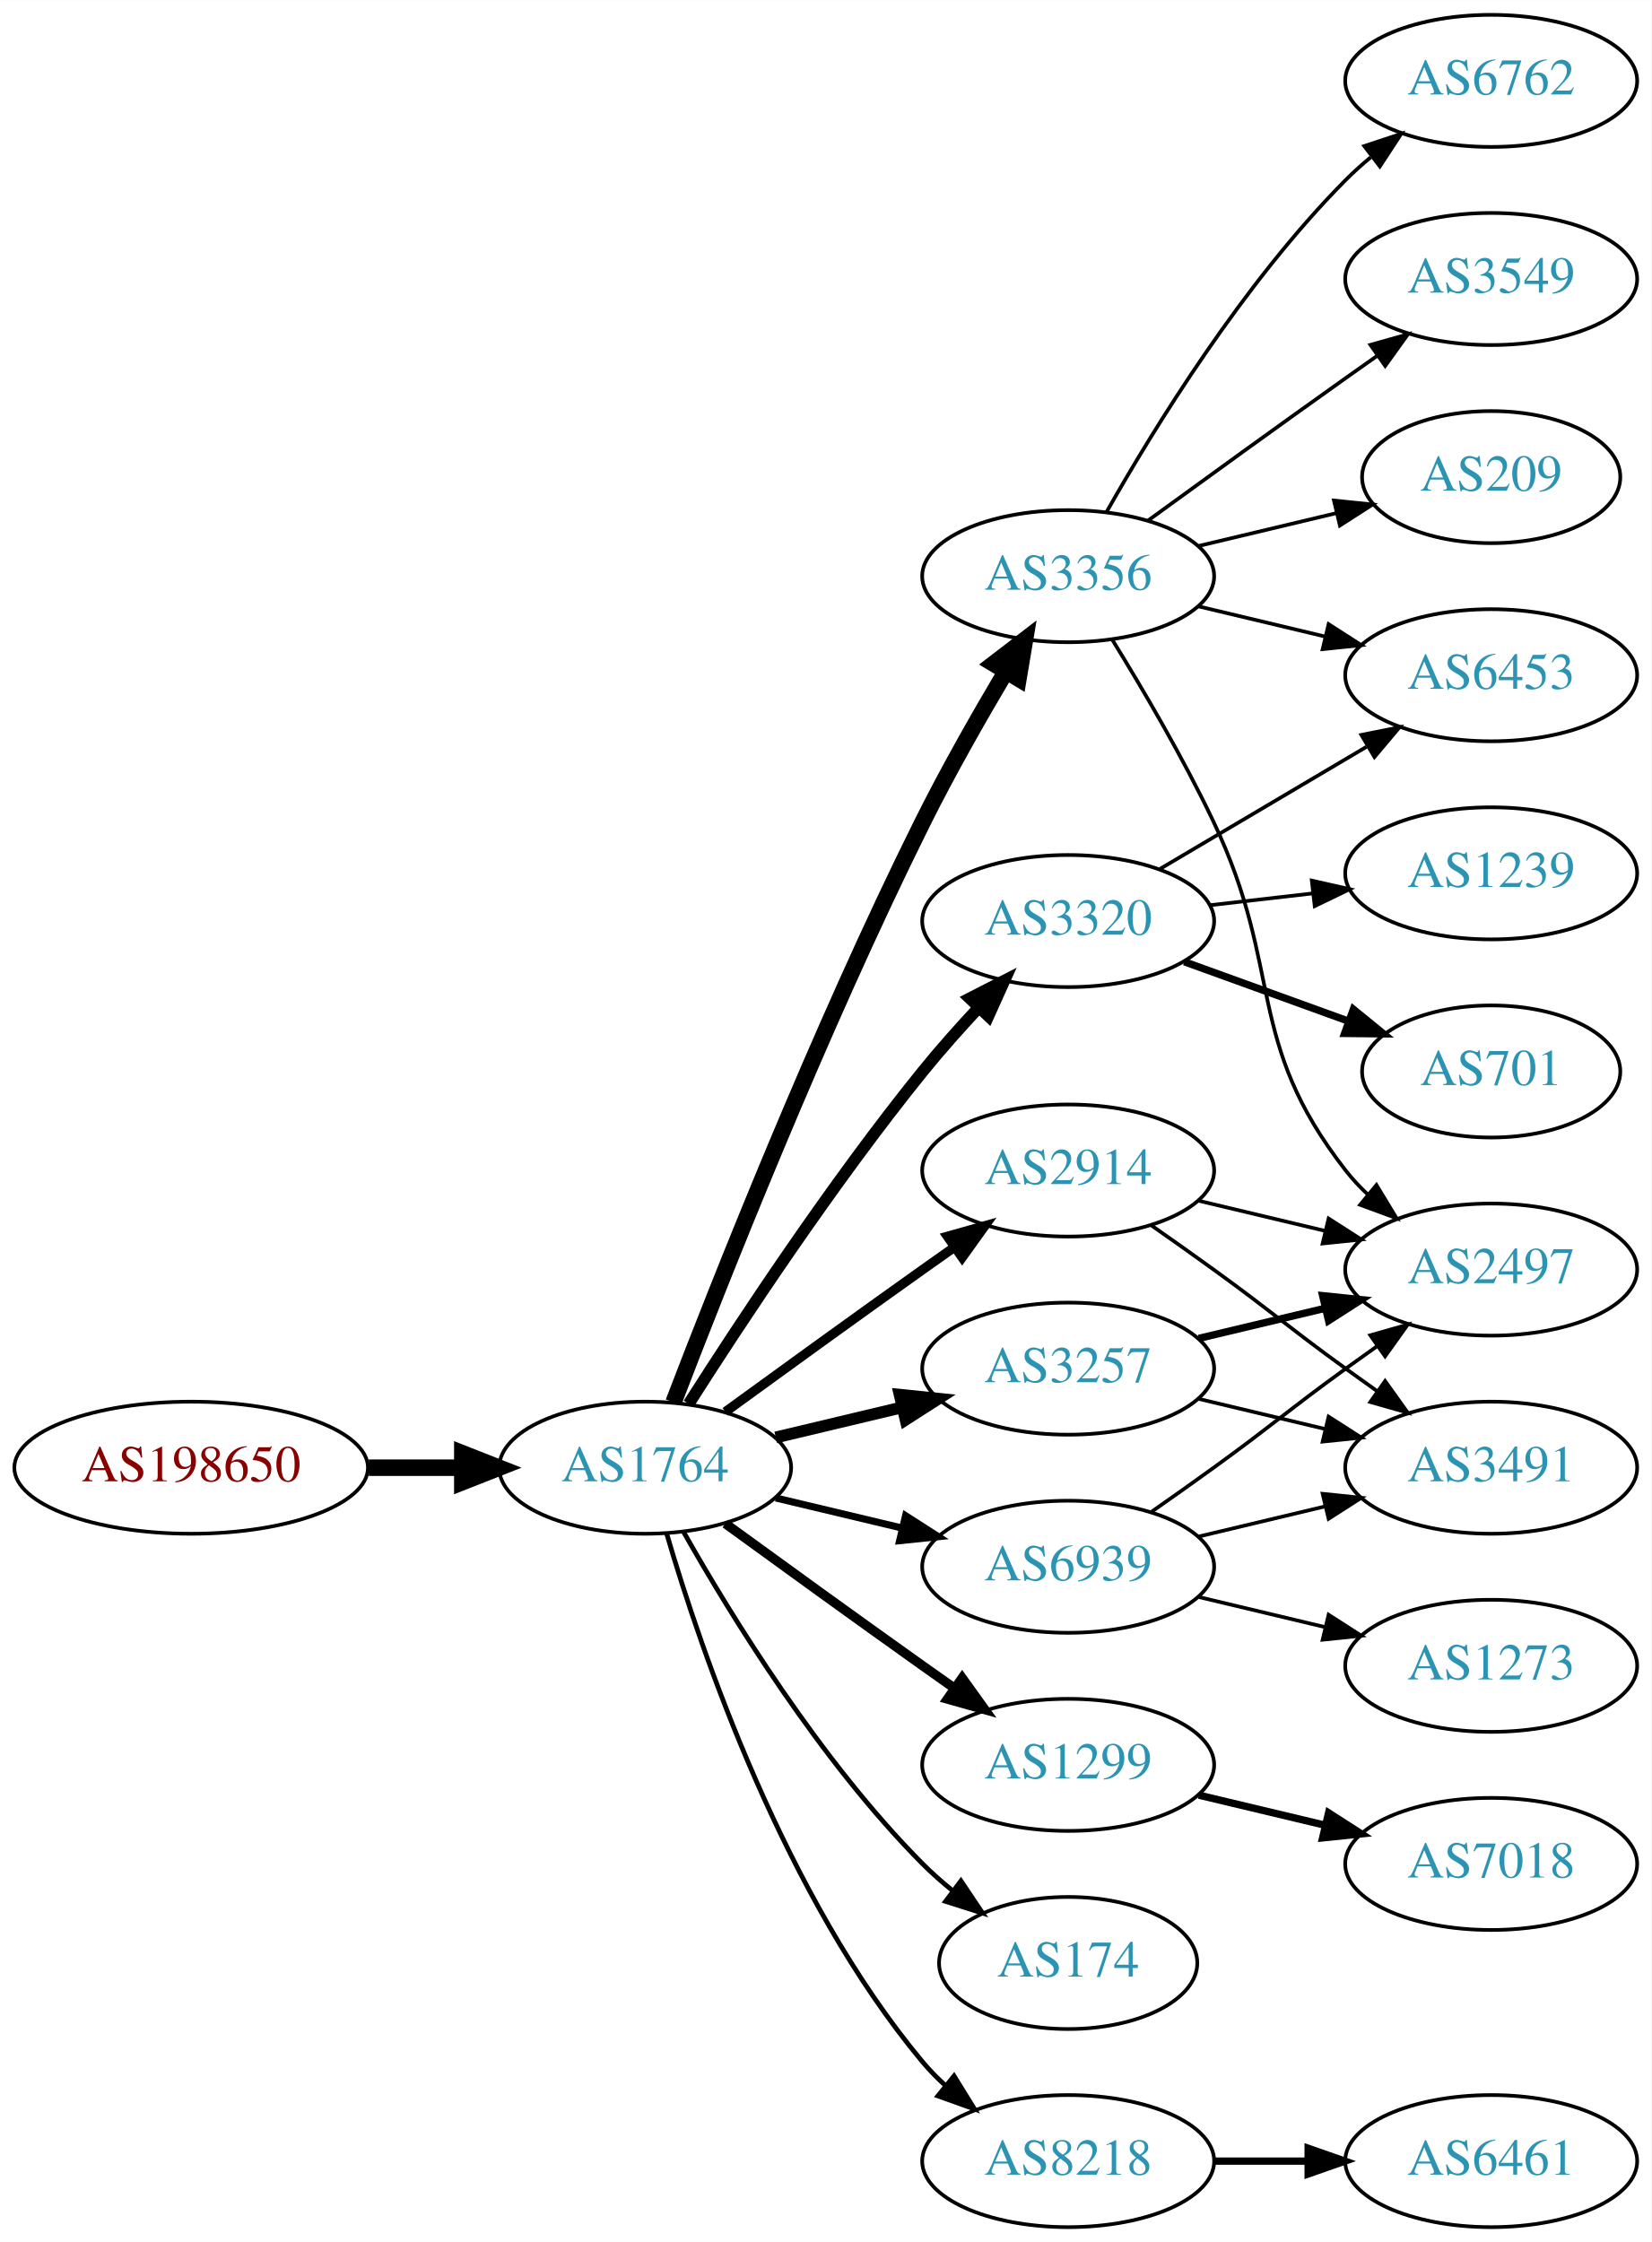
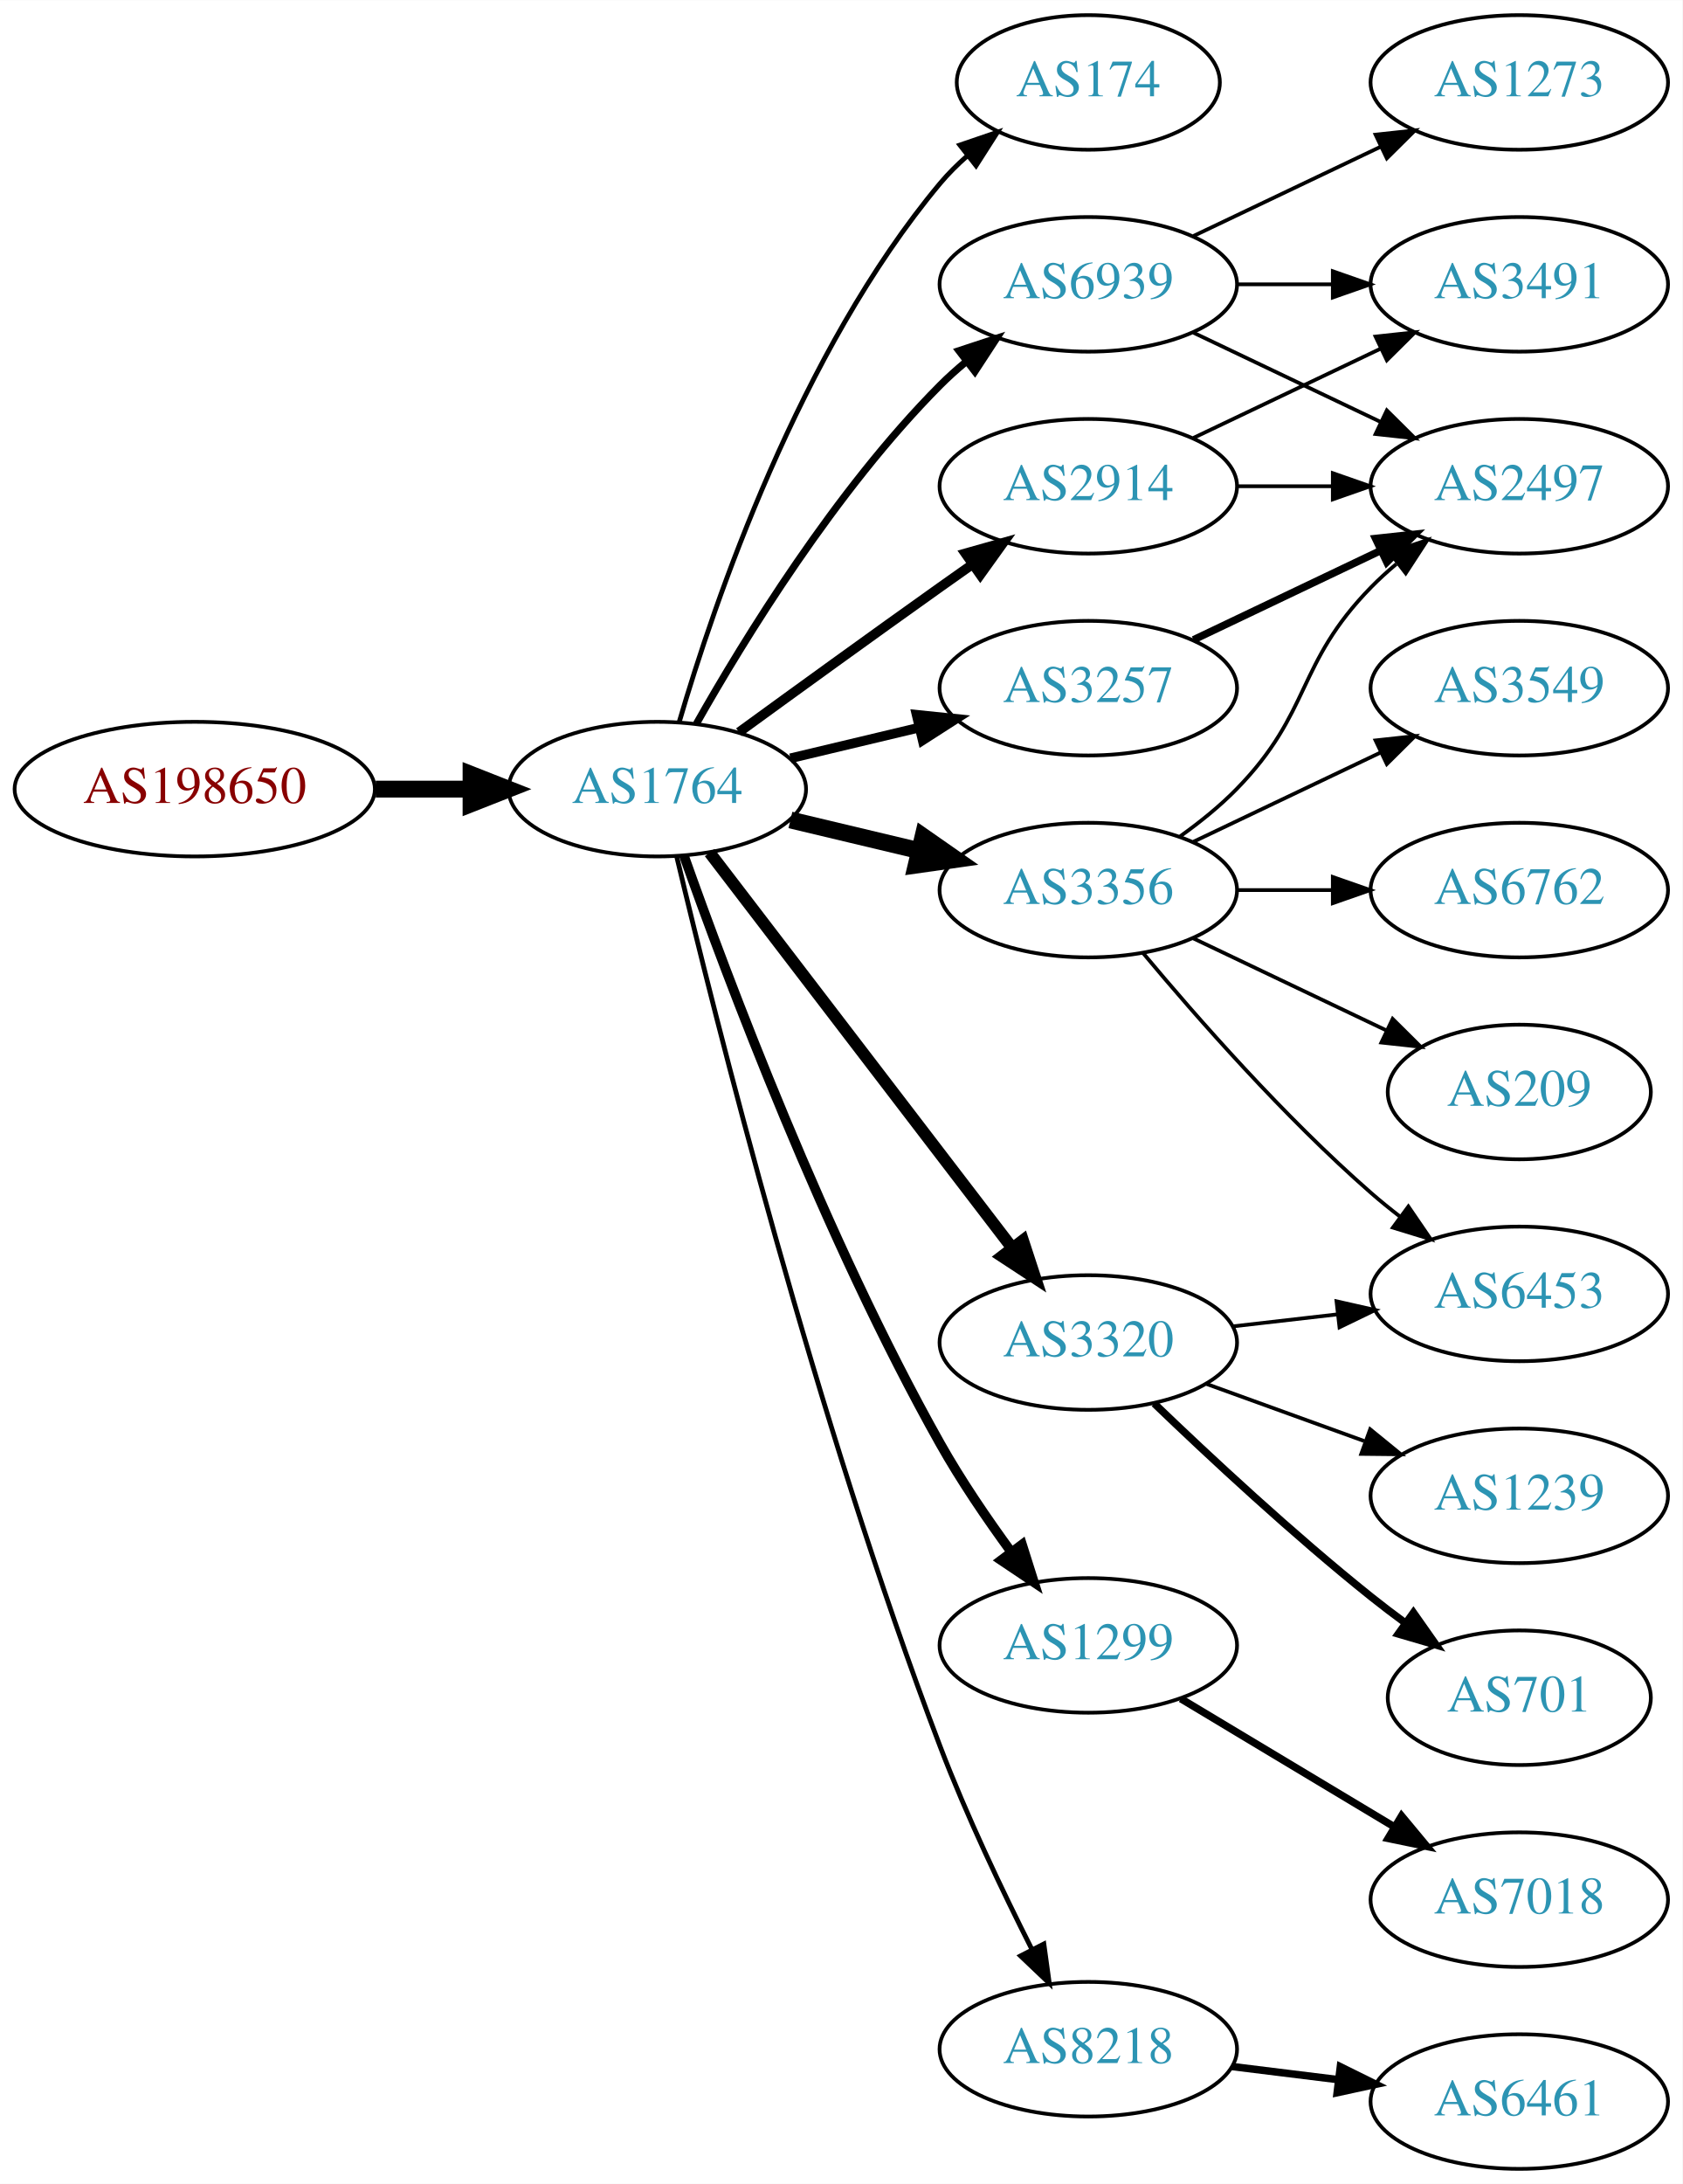
- <svg xmlns="http://www.w3.org/2000/svg" xmlns:xlink="http://www.w3.org/1999/xlink" width="450pt" height="611pt" viewBox="0.00 0.00 450.07 611.00">
-   <g id="graph0" class="graph" transform="scale(1 1) rotate(0) translate(4 607)">
-     <polygon fill="white" stroke="none" points="-4,4 -4,-607 446.07,-607 446.07,4 -4,4" />
+ <svg xmlns="http://www.w3.org/2000/svg" xmlns:xlink="http://www.w3.org/1999/xlink" width="450pt" height="584pt" viewBox="0.00 0.00 450.07 584.00">
+   <g id="graph0" class="graph" transform="scale(1 1) rotate(0) translate(4 580)">
+     <polygon fill="white" stroke="none" points="-4,4 -4,-580 446.07,-580 446.07,4 -4,4" />
    <g id="node1" class="node">
      <g id="a_node1">
        <a xlink:href="/asn/198650" xlink:title="AS198650 ~ APPLIED CHEMICALS Handels-GmbH [AT]">
-           <ellipse fill="#ffffff" stroke="black" cx="48.096" cy="-207" rx="48.192" ry="18" />
-           <text text-anchor="middle" x="48.096" y="-203.3" font-family="Times,serif" font-size="14.00" fill="#880000">AS198650</text>
+           <ellipse fill="#ffffff" stroke="black" cx="48.096" cy="-369" rx="48.192" ry="18" />
+           <text text-anchor="middle" x="48.096" y="-365.3" font-family="Times,serif" font-size="14.00" fill="#880000">AS198650</text>
        </a>
      </g>
    </g>
    <g id="node2" class="node">
      <g id="a_node2">
        <a xlink:href="/asn/1764" xlink:title="AS1764 ~ NEXTLAYER-AS [AT]">
-           <ellipse fill="#ffffff" stroke="black" cx="171.838" cy="-207" rx="39.794" ry="18" />
-           <text text-anchor="middle" x="171.838" y="-203.3" font-family="Times,serif" font-size="14.00" fill="#2c94b3">AS1764</text>
+           <ellipse fill="#ffffff" stroke="black" cx="171.838" cy="-369" rx="39.794" ry="18" />
+           <text text-anchor="middle" x="171.838" y="-365.3" font-family="Times,serif" font-size="14.00" fill="#2c94b3">AS1764</text>
        </a>
      </g>
    </g>
    <g id="edge1" class="edge">
-       <path fill="none" stroke="black" stroke-width="4.5" d="M96.513,-207C104.867,-207 113.577,-207 121.969,-207" />
-       <polygon fill="black" stroke="black" stroke-width="4.5" points="122.004,-210.938 132.004,-207 122.004,-203.063 122.004,-210.938" />
+       <path fill="none" stroke="black" stroke-width="4.5" d="M96.513,-369C104.867,-369 113.577,-369 121.969,-369" />
+       <polygon fill="black" stroke="black" stroke-width="4.5" points="122.004,-372.938 132.004,-369 122.004,-365.063 122.004,-372.938" />
    </g>
    <g id="node3" class="node">
      <g id="a_node3">
-         <a xlink:href="/asn/3356" xlink:title="AS3356 ~ Level 3 Parent, LLC [US]">
-           <ellipse fill="#ffffff" stroke="black" cx="287.131" cy="-450" rx="39.794" ry="18" />
-           <text text-anchor="middle" x="287.131" y="-446.3" font-family="Times,serif" font-size="14.00" fill="#2c94b3">AS3356</text>
+         <a xlink:href="/asn/174" xlink:title="AS174 ~ Cogent Communications [US]">
+           <ellipse fill="#ffffff" stroke="black" cx="287.131" cy="-558" rx="35.194" ry="18" />
+           <text text-anchor="middle" x="287.131" y="-554.3" font-family="Times,serif" font-size="14.00" fill="#2c94b3">AS174</text>
        </a>
      </g>
    </g>
    <g id="edge2" class="edge">
-       <path fill="none" stroke="black" stroke-width="4.5" d="M179.557,-224.807C191.868,-256.947 219.366,-326.554 247.484,-383 254.355,-396.792 262.831,-411.682 270.093,-423.914" />
-       <polygon fill="black" stroke="black" stroke-width="4.5" points="266.838,-426.142 275.363,-432.687 273.589,-422.087 266.838,-426.142" />
+       <path fill="none" stroke="black" stroke-width="1.286" d="M177.712,-387.002C187.026,-418.844 209.843,-485.981 247.484,-531 249.637,-533.574 252.091,-536.017 254.696,-538.303" />
+       <polygon fill="black" stroke="black" stroke-width="1.286" points="252.779,-541.249 262.806,-544.672 257.103,-535.743 252.779,-541.249" />
    </g>
    <g id="node4" class="node">
      <g id="a_node4">
-         <a xlink:href="/asn/2914" xlink:title="AS2914 ~ NTT America, Inc. [US]">
-           <ellipse fill="#ffffff" stroke="black" cx="287.131" cy="-288" rx="39.794" ry="18" />
-           <text text-anchor="middle" x="287.131" y="-284.3" font-family="Times,serif" font-size="14.00" fill="#2c94b3">AS2914</text>
+         <a xlink:href="/asn/3356" xlink:title="AS3356 ~ Level 3 Parent, LLC [US]">
+           <ellipse fill="#ffffff" stroke="black" cx="287.131" cy="-342" rx="39.794" ry="18" />
+           <text text-anchor="middle" x="287.131" y="-338.3" font-family="Times,serif" font-size="14.00" fill="#2c94b3">AS3356</text>
        </a>
      </g>
    </g>
    <g id="edge3" class="edge">
-       <path fill="none" stroke="black" stroke-width="2.571" d="M193.686,-222.222C208.62,-233.091 229.234,-248.025 247.484,-261 250.305,-263.005 253.248,-265.085 256.196,-267.159" />
-       <polygon fill="black" stroke="black" stroke-width="2.571" points="254.223,-270.05 264.421,-272.926 258.242,-264.319 254.223,-270.05" />
+       <path fill="none" stroke="black" stroke-width="4.5" d="M207.445,-360.752C218.316,-358.162 230.471,-355.265 241.913,-352.538" />
+       <polygon fill="black" stroke="black" stroke-width="4.5" points="242.921,-356.346 251.736,-350.197 241.095,-348.685 242.921,-356.346" />
    </g>
    <g id="node5" class="node">
      <g id="a_node5">
-         <a xlink:href="/asn/3257" xlink:title="AS3257 ~ GTT [DE]">
-           <ellipse fill="#ffffff" stroke="black" cx="287.131" cy="-234" rx="39.794" ry="18" />
-           <text text-anchor="middle" x="287.131" y="-230.3" font-family="Times,serif" font-size="14.00" fill="#2c94b3">AS3257</text>
+         <a xlink:href="/asn/2914" xlink:title="AS2914 ~ NTT America, Inc. [US]">
+           <ellipse fill="#ffffff" stroke="black" cx="287.131" cy="-450" rx="39.794" ry="18" />
+           <text text-anchor="middle" x="287.131" y="-446.3" font-family="Times,serif" font-size="14.00" fill="#2c94b3">AS2914</text>
        </a>
      </g>
    </g>
    <g id="edge4" class="edge">
-       <path fill="none" stroke="black" stroke-width="3.214" d="M207.445,-215.248C218.316,-217.838 230.471,-220.735 241.913,-223.462" />
-       <polygon fill="black" stroke="black" stroke-width="3.214" points="241.197,-226.889 251.736,-225.803 242.819,-220.08 241.197,-226.889" />
+       <path fill="none" stroke="black" stroke-width="2.571" d="M193.686,-384.222C208.62,-395.091 229.234,-410.025 247.484,-423 250.305,-425.005 253.248,-427.085 256.196,-429.159" />
+       <polygon fill="black" stroke="black" stroke-width="2.571" points="254.223,-432.05 264.421,-434.926 258.242,-426.319 254.223,-432.05" />
    </g>
    <g id="node6" class="node">
      <g id="a_node6">
-         <a xlink:href="/asn/1299" xlink:title="AS1299 ~ Telia Carrier [EU]">
-           <ellipse fill="#ffffff" stroke="black" cx="287.131" cy="-126" rx="39.794" ry="18" />
-           <text text-anchor="middle" x="287.131" y="-122.3" font-family="Times,serif" font-size="14.00" fill="#2c94b3">AS1299</text>
+         <a xlink:href="/asn/3257" xlink:title="AS3257 ~ GTT [DE]">
+           <ellipse fill="#ffffff" stroke="black" cx="287.131" cy="-396" rx="39.794" ry="18" />
+           <text text-anchor="middle" x="287.131" y="-392.3" font-family="Times,serif" font-size="14.00" fill="#2c94b3">AS3257</text>
        </a>
      </g>
    </g>
    <g id="edge5" class="edge">
-       <path fill="none" stroke="black" stroke-width="2.571" d="M193.686,-191.778C208.62,-180.909 229.234,-165.975 247.484,-153 250.305,-150.995 253.248,-148.915 256.196,-146.841" />
-       <polygon fill="black" stroke="black" stroke-width="2.571" points="258.242,-149.681 264.421,-141.074 254.223,-143.95 258.242,-149.681" />
+       <path fill="none" stroke="black" stroke-width="2.571" d="M207.445,-377.248C218.316,-379.838 230.471,-382.735 241.913,-385.462" />
+       <polygon fill="black" stroke="black" stroke-width="2.571" points="241.197,-388.889 251.736,-387.803 242.819,-382.08 241.197,-388.889" />
    </g>
    <g id="node7" class="node">
      <g id="a_node7">
        <a xlink:href="/asn/3320" xlink:title="AS3320 ~ DTAG [DE]">
-           <ellipse fill="#ffffff" stroke="black" cx="287.131" cy="-356" rx="39.794" ry="18" />
-           <text text-anchor="middle" x="287.131" y="-352.3" font-family="Times,serif" font-size="14.00" fill="#2c94b3">AS3320</text>
+           <ellipse fill="#ffffff" stroke="black" cx="287.131" cy="-221" rx="39.794" ry="18" />
+           <text text-anchor="middle" x="287.131" y="-217.3" font-family="Times,serif" font-size="14.00" fill="#2c94b3">AS3320</text>
        </a>
      </g>
    </g>
    <g id="edge6" class="edge">
-       <path fill="none" stroke="black" stroke-width="3.214" d="M183.709,-224.409C197.604,-246.247 222.824,-284.524 247.484,-315 252.222,-320.855 257.606,-326.897 262.819,-332.484" />
-       <polygon fill="black" stroke="black" stroke-width="3.214" points="260.315,-334.93 269.745,-339.76 265.386,-330.104 260.315,-334.93" />
+       <path fill="none" stroke="black" stroke-width="3.214" d="M185.834,-352.023C205.704,-326.066 243.753,-276.36 266.848,-246.191" />
+       <polygon fill="black" stroke="black" stroke-width="3.214" points="269.638,-248.303 272.937,-238.235 264.08,-244.048 269.638,-248.303" />
    </g>
    <g id="node8" class="node">
      <g id="a_node8">
-         <a xlink:href="/asn/174" xlink:title="AS174 ~ Cogent Communications [US]">
-           <ellipse fill="#ffffff" stroke="black" cx="287.131" cy="-72" rx="35.194" ry="18" />
-           <text text-anchor="middle" x="287.131" y="-68.3" font-family="Times,serif" font-size="14.00" fill="#2c94b3">AS174</text>
+         <a xlink:href="/asn/1299" xlink:title="AS1299 ~ Telia Carrier [EU]">
+           <ellipse fill="#ffffff" stroke="black" cx="287.131" cy="-140" rx="39.794" ry="18" />
+           <text text-anchor="middle" x="287.131" y="-136.3" font-family="Times,serif" font-size="14.00" fill="#2c94b3">AS1299</text>
        </a>
      </g>
    </g>
    <g id="edge7" class="edge">
-       <path fill="none" stroke="black" stroke-width="1.286" d="M182.298,-189.51C195.08,-166.904 219.512,-127.114 247.484,-99 249.985,-96.487 252.745,-94.052 255.606,-91.739" />
-       <polygon fill="black" stroke="black" stroke-width="1.286" points="257.907,-94.389 263.804,-85.587 253.705,-88.79 257.907,-94.389" />
+       <path fill="none" stroke="black" stroke-width="2.571" d="M178.941,-351.266C190.369,-318.973 216.647,-248.849 247.484,-194 253.05,-184.1 260.056,-173.823 266.568,-164.924" />
+       <polygon fill="black" stroke="black" stroke-width="2.571" points="269.405,-166.975 272.598,-156.873 263.802,-162.779 269.405,-166.975" />
    </g>
    <g id="node9" class="node">
      <g id="a_node9">
        <a xlink:href="/asn/8218" xlink:title="AS8218 ~ legacy Neotelecoms [FR]">
-           <ellipse fill="#ffffff" stroke="black" cx="287.131" cy="-18" rx="39.794" ry="18" />
-           <text text-anchor="middle" x="287.131" y="-14.3" font-family="Times,serif" font-size="14.00" fill="#2c94b3">AS8218</text>
+           <ellipse fill="#ffffff" stroke="black" cx="287.131" cy="-32" rx="39.794" ry="18" />
+           <text text-anchor="middle" x="287.131" y="-28.3" font-family="Times,serif" font-size="14.00" fill="#2c94b3">AS8218</text>
        </a>
      </g>
    </g>
    <g id="edge8" class="edge">
-       <path fill="none" stroke="black" stroke-width="1.286" d="M177.712,-188.998C187.026,-157.156 209.843,-90.019 247.484,-45 249.355,-42.763 251.453,-40.626 253.679,-38.604" />
-       <polygon fill="black" stroke="black" stroke-width="1.286" points="256.026,-41.208 261.598,-32.196 251.623,-35.766 256.026,-41.208" />
+       <path fill="none" stroke="black" stroke-width="1.286" d="M177.026,-350.983C187.081,-308.713 214.235,-200.158 247.484,-113 254.567,-94.434 264.184,-74.264 272.052,-58.696" />
+       <polygon fill="black" stroke="black" stroke-width="1.286" points="275.241,-60.148 276.687,-49.653 269.012,-56.956 275.241,-60.148" />
    </g>
    <g id="node10" class="node">
      <g id="a_node10">
        <a xlink:href="/asn/6939" xlink:title="AS6939 ~ Hurricane Electric LLC [US]">
-           <ellipse fill="#ffffff" stroke="black" cx="287.131" cy="-180" rx="39.794" ry="18" />
-           <text text-anchor="middle" x="287.131" y="-176.3" font-family="Times,serif" font-size="14.00" fill="#2c94b3">AS6939</text>
+           <ellipse fill="#ffffff" stroke="black" cx="287.131" cy="-504" rx="39.794" ry="18" />
+           <text text-anchor="middle" x="287.131" y="-500.3" font-family="Times,serif" font-size="14.00" fill="#2c94b3">AS6939</text>
        </a>
      </g>
    </g>
    <g id="edge9" class="edge">
-       <path fill="none" stroke="black" stroke-width="1.929" d="M207.445,-198.752C218.316,-196.162 230.471,-193.265 241.913,-190.538" />
-       <polygon fill="black" stroke="black" stroke-width="1.929" points="242.819,-193.92 251.736,-188.197 241.197,-187.111 242.819,-193.92" />
+       <path fill="none" stroke="black" stroke-width="1.929" d="M182.298,-386.49C195.08,-409.096 219.512,-448.886 247.484,-477 249.595,-479.121 251.891,-481.188 254.277,-483.171" />
+       <polygon fill="black" stroke="black" stroke-width="1.929" points="252.529,-486.242 262.592,-489.556 256.792,-480.69 252.529,-486.242" />
+     </g>
+     <g id="node12" class="node">
+       <g id="a_node12">
+         <a xlink:href="/asn/2497" xlink:title="AS2497 ~ Internet Initiative Japan Inc. [JP]">
+           <ellipse fill="#ffffff" stroke="black" cx="402.424" cy="-450" rx="39.794" ry="18" />
+           <text text-anchor="middle" x="402.424" y="-446.3" font-family="Times,serif" font-size="14.00" fill="#2c94b3">AS2497</text>
+         </a>
+       </g>
+     </g>
+     <g id="edge13" class="edge">
+       <path fill="none" stroke="black" d="M311.725,-356.389C316.981,-360.148 322.313,-364.437 326.777,-369 346.95,-389.617 342.605,-402.383 362.777,-423 364.87,-425.139 367.154,-427.218 369.53,-429.21" />
+       <polygon fill="black" stroke="black" points="367.774,-432.275 377.83,-435.611 372.049,-426.732 367.774,-432.275" />
+     </g>
+     <g id="node13" class="node">
+       <g id="a_node13">
+         <a xlink:href="/asn/3549" xlink:title="AS3549 ~ Level 3 Parent, LLC [US]">
+           <ellipse fill="#ffffff" stroke="black" cx="402.424" cy="-396" rx="39.794" ry="18" />
+           <text text-anchor="middle" x="402.424" y="-392.3" font-family="Times,serif" font-size="14.00" fill="#2c94b3">AS3549</text>
+         </a>
+       </g>
+     </g>
+     <g id="edge14" class="edge">
+       <path fill="none" stroke="black" d="M315.267,-354.934C330.261,-362.081 349.082,-371.052 365.306,-378.785" />
+       <polygon fill="black" stroke="black" points="363.976,-382.028 374.509,-383.171 366.988,-375.709 363.976,-382.028" />
+     </g>
+     <g id="node14" class="node">
+       <g id="a_node14">
+         <a xlink:href="/asn/6762" xlink:title="AS6762 ~ TELECOM ITALIA SPARKLE S.p.A. [IT]">
+           <ellipse fill="#ffffff" stroke="black" cx="402.424" cy="-342" rx="39.794" ry="18" />
+           <text text-anchor="middle" x="402.424" y="-338.3" font-family="Times,serif" font-size="14.00" fill="#2c94b3">AS6762</text>
+         </a>
+       </g>
+     </g>
+     <g id="edge15" class="edge">
+       <path fill="none" stroke="black" d="M326.803,-342C335.006,-342 343.77,-342 352.302,-342" />
+       <polygon fill="black" stroke="black" points="352.541,-345.5 362.541,-342 352.541,-338.5 352.541,-345.5" />
+     </g>
+     <g id="node15" class="node">
+       <g id="a_node15">
+         <a xlink:href="/asn/6453" xlink:title="AS6453 ~ TATA COMMUNICATIONS (AMERICA) INC [US]">
+           <ellipse fill="#ffffff" stroke="black" cx="402.424" cy="-234" rx="39.794" ry="18" />
+           <text text-anchor="middle" x="402.424" y="-230.3" font-family="Times,serif" font-size="14.00" fill="#2c94b3">AS6453</text>
+         </a>
+       </g>
+     </g>
+     <g id="edge16" class="edge">
+       <path fill="none" stroke="black" d="M301.761,-325.183C316.044,-308.071 339.59,-281.255 362.777,-261 365.243,-258.846 367.882,-256.706 370.579,-254.628" />
+       <polygon fill="black" stroke="black" points="372.752,-257.375 378.733,-248.63 368.604,-251.736 372.752,-257.375" />
+     </g>
+     <g id="node16" class="node">
+       <g id="a_node16">
+         <a xlink:href="/asn/209" xlink:title="AS209 ~ CenturyLink Communications, LLC [US]">
+           <ellipse fill="#ffffff" stroke="black" cx="402.424" cy="-288" rx="35.194" ry="18" />
+           <text text-anchor="middle" x="402.424" y="-284.3" font-family="Times,serif" font-size="14.00" fill="#2c94b3">AS209</text>
+         </a>
+       </g>
+     </g>
+     <g id="edge17" class="edge">
+       <path fill="none" stroke="black" d="M315.267,-329.066C330.699,-321.71 350.185,-312.423 366.72,-304.541" />
+       <polygon fill="black" stroke="black" points="368.54,-307.551 376.062,-300.089 365.529,-301.232 368.54,-307.551" />
    </g>
    <g id="node11" class="node">
      <g id="a_node11">
-         <a xlink:href="/asn/6762" xlink:title="AS6762 ~ TELECOM ITALIA SPARKLE S.p.A. [IT]">
-           <ellipse fill="#ffffff" stroke="black" cx="402.424" cy="-585" rx="39.794" ry="18" />
-           <text text-anchor="middle" x="402.424" y="-581.3" font-family="Times,serif" font-size="14.00" fill="#2c94b3">AS6762</text>
+         <a xlink:href="/asn/3491" xlink:title="AS3491 ~ PCCW Global, Inc. [US]">
+           <ellipse fill="#ffffff" stroke="black" cx="402.424" cy="-504" rx="39.794" ry="18" />
+           <text text-anchor="middle" x="402.424" y="-500.3" font-family="Times,serif" font-size="14.00" fill="#2c94b3">AS3491</text>
        </a>
      </g>
    </g>
    <g id="edge10" class="edge">
-       <path fill="none" stroke="black" d="M297.591,-467.49C310.373,-490.096 334.805,-529.886 362.777,-558 364.888,-560.121 367.184,-562.188 369.57,-564.171" />
-       <polygon fill="black" stroke="black" points="367.822,-567.242 377.885,-570.556 372.085,-561.69 367.822,-567.242" />
-     </g>
-     <g id="node12" class="node">
-       <g id="a_node12">
-         <a xlink:href="/asn/3549" xlink:title="AS3549 ~ Level 3 Parent, LLC [US]">
-           <ellipse fill="#ffffff" stroke="black" cx="402.424" cy="-531" rx="39.794" ry="18" />
-           <text text-anchor="middle" x="402.424" y="-527.3" font-family="Times,serif" font-size="14.00" fill="#2c94b3">AS3549</text>
-         </a>
-       </g>
+       <path fill="none" stroke="black" d="M315.267,-462.934C330.261,-470.081 349.082,-479.052 365.306,-486.785" />
+       <polygon fill="black" stroke="black" points="363.976,-490.028 374.509,-491.171 366.988,-483.709 363.976,-490.028" />
    </g>
    <g id="edge11" class="edge">
-       <path fill="none" stroke="black" d="M308.979,-465.222C323.913,-476.091 344.527,-491.025 362.777,-504 365.598,-506.005 368.541,-508.085 371.489,-510.159" />
-       <polygon fill="black" stroke="black" points="369.516,-513.05 379.714,-515.926 373.535,-507.319 369.516,-513.05" />
-     </g>
-     <g id="node13" class="node">
-       <g id="a_node13">
-         <a xlink:href="/asn/6453" xlink:title="AS6453 ~ TATA COMMUNICATIONS (AMERICA) INC [US]">
-           <ellipse fill="#ffffff" stroke="black" cx="402.424" cy="-423" rx="39.794" ry="18" />
-           <text text-anchor="middle" x="402.424" y="-419.3" font-family="Times,serif" font-size="14.00" fill="#2c94b3">AS6453</text>
-         </a>
-       </g>
+       <path fill="none" stroke="black" d="M326.803,-450C335.006,-450 343.77,-450 352.302,-450" />
+       <polygon fill="black" stroke="black" points="352.541,-453.5 362.541,-450 352.541,-446.5 352.541,-453.5" />
    </g>
    <g id="edge12" class="edge">
-       <path fill="none" stroke="black" d="M322.738,-441.752C333.609,-439.162 345.764,-436.265 357.206,-433.538" />
-       <polygon fill="black" stroke="black" points="358.112,-436.92 367.029,-431.197 356.49,-430.111 358.112,-436.92" />
-     </g>
-     <g id="node14" class="node">
-       <g id="a_node14">
-         <a xlink:href="/asn/2497" xlink:title="AS2497 ~ Internet Initiative Japan Inc. [JP]">
-           <ellipse fill="#ffffff" stroke="black" cx="402.424" cy="-261" rx="39.794" ry="18" />
-           <text text-anchor="middle" x="402.424" y="-257.3" font-family="Times,serif" font-size="14.00" fill="#2c94b3">AS2497</text>
-         </a>
-       </g>
-     </g>
-     <g id="edge13" class="edge">
-       <path fill="none" stroke="black" d="M299.093,-432.782C307.301,-419.488 318.494,-400.473 326.777,-383 346.12,-342.201 335.037,-323.625 362.777,-288 364.569,-285.699 366.61,-283.516 368.797,-281.462" />
-       <polygon fill="black" stroke="black" points="371.152,-284.057 376.641,-274.995 366.699,-278.656 371.152,-284.057" />
-     </g>
-     <g id="node15" class="node">
-       <g id="a_node15">
-         <a xlink:href="/asn/209" xlink:title="AS209 ~ CenturyLink Communications, LLC [US]">
-           <ellipse fill="#ffffff" stroke="black" cx="402.424" cy="-477" rx="35.194" ry="18" />
-           <text text-anchor="middle" x="402.424" y="-473.3" font-family="Times,serif" font-size="14.00" fill="#2c94b3">AS209</text>
-         </a>
-       </g>
-     </g>
-     <g id="edge14" class="edge">
-       <path fill="none" stroke="black" d="M322.738,-458.248C334.533,-461.058 347.837,-464.229 360.105,-467.153" />
-       <polygon fill="black" stroke="black" points="359.571,-470.624 370.11,-469.537 361.194,-463.814 359.571,-470.624" />
-     </g>
-     <g id="edge15" class="edge">
-       <path fill="none" stroke="black" d="M322.738,-279.752C333.609,-277.162 345.764,-274.265 357.206,-271.538" />
-       <polygon fill="black" stroke="black" points="358.112,-274.92 367.029,-269.197 356.49,-268.111 358.112,-274.92" />
-     </g>
-     <g id="node16" class="node">
-       <g id="a_node16">
-         <a xlink:href="/asn/3491" xlink:title="AS3491 ~ PCCW Global, Inc. [US]">
-           <ellipse fill="#ffffff" stroke="black" cx="402.424" cy="-207" rx="39.794" ry="18" />
-           <text text-anchor="middle" x="402.424" y="-203.3" font-family="Times,serif" font-size="14.00" fill="#2c94b3">AS3491</text>
-         </a>
-       </g>
-     </g>
-     <g id="edge16" class="edge">
-       <path fill="none" stroke="black" d="M309.888,-272.991C315.422,-269.121 321.341,-264.936 326.777,-261 342.977,-249.271 346.578,-245.729 362.777,-234 365.58,-231.971 368.512,-229.875 371.453,-227.79" />
-       <polygon fill="black" stroke="black" points="373.504,-230.627 379.667,-222.009 369.475,-224.903 373.504,-230.627" />
-     </g>
-     <g id="edge18" class="edge">
-       <path fill="none" stroke="black" stroke-width="2" d="M322.738,-242.248C333.609,-244.838 345.764,-247.735 357.206,-250.462" />
-       <polygon fill="black" stroke="black" stroke-width="2" points="356.49,-253.889 367.029,-252.803 358.112,-247.08 356.49,-253.889" />
-     </g>
-     <g id="edge17" class="edge">
-       <path fill="none" stroke="black" d="M322.738,-225.752C333.609,-223.162 345.764,-220.265 357.206,-217.538" />
-       <polygon fill="black" stroke="black" points="358.112,-220.92 367.029,-215.197 356.49,-214.111 358.112,-220.92" />
+       <path fill="none" stroke="black" stroke-width="2" d="M315.267,-408.934C330.261,-416.081 349.082,-425.052 365.306,-432.785" />
+       <polygon fill="black" stroke="black" stroke-width="2" points="363.976,-436.028 374.509,-437.171 366.988,-429.709 363.976,-436.028" />
+     </g>
+     <g id="edge20" class="edge">
+       <path fill="none" stroke="black" d="M325.856,-225.329C334.837,-226.359 344.536,-227.472 353.893,-228.546" />
+       <polygon fill="black" stroke="black" points="353.53,-232.027 363.864,-229.69 354.328,-225.073 353.53,-232.027" />
    </g>
    <g id="node17" class="node">
      <g id="a_node17">
-         <a xlink:href="/asn/7018" xlink:title="AS7018 ~ AT&amp;T Services, Inc. [US]">
-           <ellipse fill="#ffffff" stroke="black" cx="402.424" cy="-99" rx="39.794" ry="18" />
-           <text text-anchor="middle" x="402.424" y="-95.3" font-family="Times,serif" font-size="14.00" fill="#2c94b3">AS7018</text>
-         </a>
-       </g>
-     </g>
-     <g id="edge19" class="edge">
-       <path fill="none" stroke="black" stroke-width="2" d="M322.738,-117.752C333.609,-115.162 345.764,-112.265 357.206,-109.538" />
-       <polygon fill="black" stroke="black" stroke-width="2" points="358.112,-112.92 367.029,-107.197 356.49,-106.111 358.112,-112.92" />
-     </g>
-     <g id="edge22" class="edge">
-       <path fill="none" stroke="black" d="M312.157,-370.209C328.53,-379.891 350.417,-392.835 368.421,-403.482" />
-       <polygon fill="black" stroke="black" points="367.043,-406.734 377.432,-408.812 370.606,-400.708 367.043,-406.734" />
+         <a xlink:href="/asn/701" xlink:title="AS701 ~ UUNET [US]">
+           <ellipse fill="#ffffff" stroke="black" cx="402.424" cy="-126" rx="35.194" ry="18" />
+           <text text-anchor="middle" x="402.424" y="-122.3" font-family="Times,serif" font-size="14.00" fill="#2c94b3">AS701</text>
+         </a>
+       </g>
+     </g>
+     <g id="edge18" class="edge">
+       <path fill="none" stroke="black" stroke-width="2" d="M304.775,-204.688C319.55,-190.49 341.963,-169.637 362.777,-153 365.698,-150.665 368.808,-148.304 371.945,-146" />
+       <polygon fill="black" stroke="black" stroke-width="2" points="374.107,-148.756 380.205,-140.092 370.035,-143.063 374.107,-148.756" />
    </g>
    <g id="node18" class="node">
      <g id="a_node18">
-         <a xlink:href="/asn/701" xlink:title="AS701 ~ UUNET [US]">
-           <ellipse fill="#ffffff" stroke="black" cx="402.424" cy="-315" rx="35.194" ry="18" />
-           <text text-anchor="middle" x="402.424" y="-311.3" font-family="Times,serif" font-size="14.00" fill="#2c94b3">AS701</text>
-         </a>
-       </g>
-     </g>
-     <g id="edge20" class="edge">
-       <path fill="none" stroke="black" stroke-width="2" d="M318.79,-344.905C332.527,-339.933 348.867,-334.02 363.376,-328.769" />
-       <polygon fill="black" stroke="black" stroke-width="2" points="364.862,-331.954 373.074,-325.26 362.48,-325.372 364.862,-331.954" />
+         <a xlink:href="/asn/1239" xlink:title="AS1239 ~ Sprint [US]">
+           <ellipse fill="#ffffff" stroke="black" cx="402.424" cy="-180" rx="39.794" ry="18" />
+           <text text-anchor="middle" x="402.424" y="-176.3" font-family="Times,serif" font-size="14.00" fill="#2c94b3">AS1239</text>
+         </a>
+       </g>
+     </g>
+     <g id="edge19" class="edge">
+       <path fill="none" stroke="black" d="M318.79,-209.905C331.762,-205.21 347.055,-199.676 360.936,-194.652" />
+       <polygon fill="black" stroke="black" points="362.529,-197.798 370.741,-191.104 360.146,-191.216 362.529,-197.798" />
    </g>
    <g id="node19" class="node">
      <g id="a_node19">
-         <a xlink:href="/asn/1239" xlink:title="AS1239 ~ Sprint [US]">
-           <ellipse fill="#ffffff" stroke="black" cx="402.424" cy="-369" rx="39.794" ry="18" />
-           <text text-anchor="middle" x="402.424" y="-365.3" font-family="Times,serif" font-size="14.00" fill="#2c94b3">AS1239</text>
+         <a xlink:href="/asn/7018" xlink:title="AS7018 ~ AT&amp;T Services, Inc. [US]">
+           <ellipse fill="#ffffff" stroke="black" cx="402.424" cy="-72" rx="39.794" ry="18" />
+           <text text-anchor="middle" x="402.424" y="-68.3" font-family="Times,serif" font-size="14.00" fill="#2c94b3">AS7018</text>
        </a>
      </g>
    </g>
    <g id="edge21" class="edge">
-       <path fill="none" stroke="black" d="M325.856,-360.329C334.837,-361.359 344.536,-362.472 353.893,-363.546" />
-       <polygon fill="black" stroke="black" points="353.53,-367.027 363.864,-364.69 354.328,-360.073 353.53,-367.027" />
+       <path fill="none" stroke="black" stroke-width="2" d="M311.881,-125.745C328.497,-115.771 350.894,-102.329 369.13,-91.383" />
+       <polygon fill="black" stroke="black" stroke-width="2" points="370.932,-94.384 377.705,-86.236 367.33,-88.382 370.932,-94.384" />
    </g>
    <g id="node20" class="node">
      <g id="a_node20">
        <a xlink:href="/asn/6461" xlink:title="AS6461 ~ Zayo Bandwidth [US]">
          <ellipse fill="#ffffff" stroke="black" cx="402.424" cy="-18" rx="39.794" ry="18" />
          <text text-anchor="middle" x="402.424" y="-14.3" font-family="Times,serif" font-size="14.00" fill="#2c94b3">AS6461</text>
        </a>
      </g>
    </g>
+     <g id="edge22" class="edge">
+       <path fill="none" stroke="black" stroke-width="2" d="M325.541,-27.377C334.629,-26.254 344.466,-25.038 353.951,-23.866" />
+       <polygon fill="black" stroke="black" stroke-width="2" points="354.558,-27.318 364.053,-22.618 353.699,-20.371 354.558,-27.318" />
+     </g>
    <g id="edge23" class="edge">
-       <path fill="none" stroke="black" stroke-width="2" d="M326.803,-18C335.006,-18 343.77,-18 352.302,-18" />
-       <polygon fill="black" stroke="black" stroke-width="2" points="352.541,-21.5 362.541,-18 352.541,-14.5 352.541,-21.5" />
-     </g>
-     <g id="edge26" class="edge">
-       <path fill="none" stroke="black" d="M309.888,-195.009C315.422,-198.879 321.341,-203.064 326.777,-207 342.977,-218.729 346.578,-222.271 362.777,-234 365.58,-236.029 368.512,-238.125 371.453,-240.21" />
-       <polygon fill="black" stroke="black" points="369.475,-243.097 379.667,-245.991 373.504,-237.373 369.475,-243.097" />
-     </g>
-     <g id="edge25" class="edge">
-       <path fill="none" stroke="black" d="M322.738,-188.248C333.609,-190.838 345.764,-193.735 357.206,-196.462" />
-       <polygon fill="black" stroke="black" points="356.49,-199.889 367.029,-198.803 358.112,-193.08 356.49,-199.889" />
+       <path fill="none" stroke="black" d="M326.803,-504C335.006,-504 343.77,-504 352.302,-504" />
+       <polygon fill="black" stroke="black" points="352.541,-507.5 362.541,-504 352.541,-500.5 352.541,-507.5" />
+     </g>
+     <g id="edge24" class="edge">
+       <path fill="none" stroke="black" d="M315.267,-491.066C330.261,-483.919 349.082,-474.948 365.306,-467.215" />
+       <polygon fill="black" stroke="black" points="366.988,-470.291 374.509,-462.829 363.976,-463.972 366.988,-470.291" />
    </g>
    <g id="node21" class="node">
      <g id="a_node21">
        <a xlink:href="/asn/1273" xlink:title="AS1273 ~ Vodafone Group PLC [EU]">
-           <ellipse fill="#ffffff" stroke="black" cx="402.424" cy="-153" rx="39.794" ry="18" />
-           <text text-anchor="middle" x="402.424" y="-149.3" font-family="Times,serif" font-size="14.00" fill="#2c94b3">AS1273</text>
-         </a>
-       </g>
-     </g>
-     <g id="edge24" class="edge">
-       <path fill="none" stroke="black" d="M322.738,-171.752C333.609,-169.162 345.764,-166.265 357.206,-163.538" />
-       <polygon fill="black" stroke="black" points="358.112,-166.92 367.029,-161.197 356.49,-160.111 358.112,-166.92" />
+           <ellipse fill="#ffffff" stroke="black" cx="402.424" cy="-558" rx="39.794" ry="18" />
+           <text text-anchor="middle" x="402.424" y="-554.3" font-family="Times,serif" font-size="14.00" fill="#2c94b3">AS1273</text>
+         </a>
+       </g>
+     </g>
+     <g id="edge25" class="edge">
+       <path fill="none" stroke="black" d="M315.267,-516.934C330.261,-524.081 349.082,-533.052 365.306,-540.785" />
+       <polygon fill="black" stroke="black" points="363.976,-544.028 374.509,-545.171 366.988,-537.709 363.976,-544.028" />
    </g>
  </g>
</svg>
